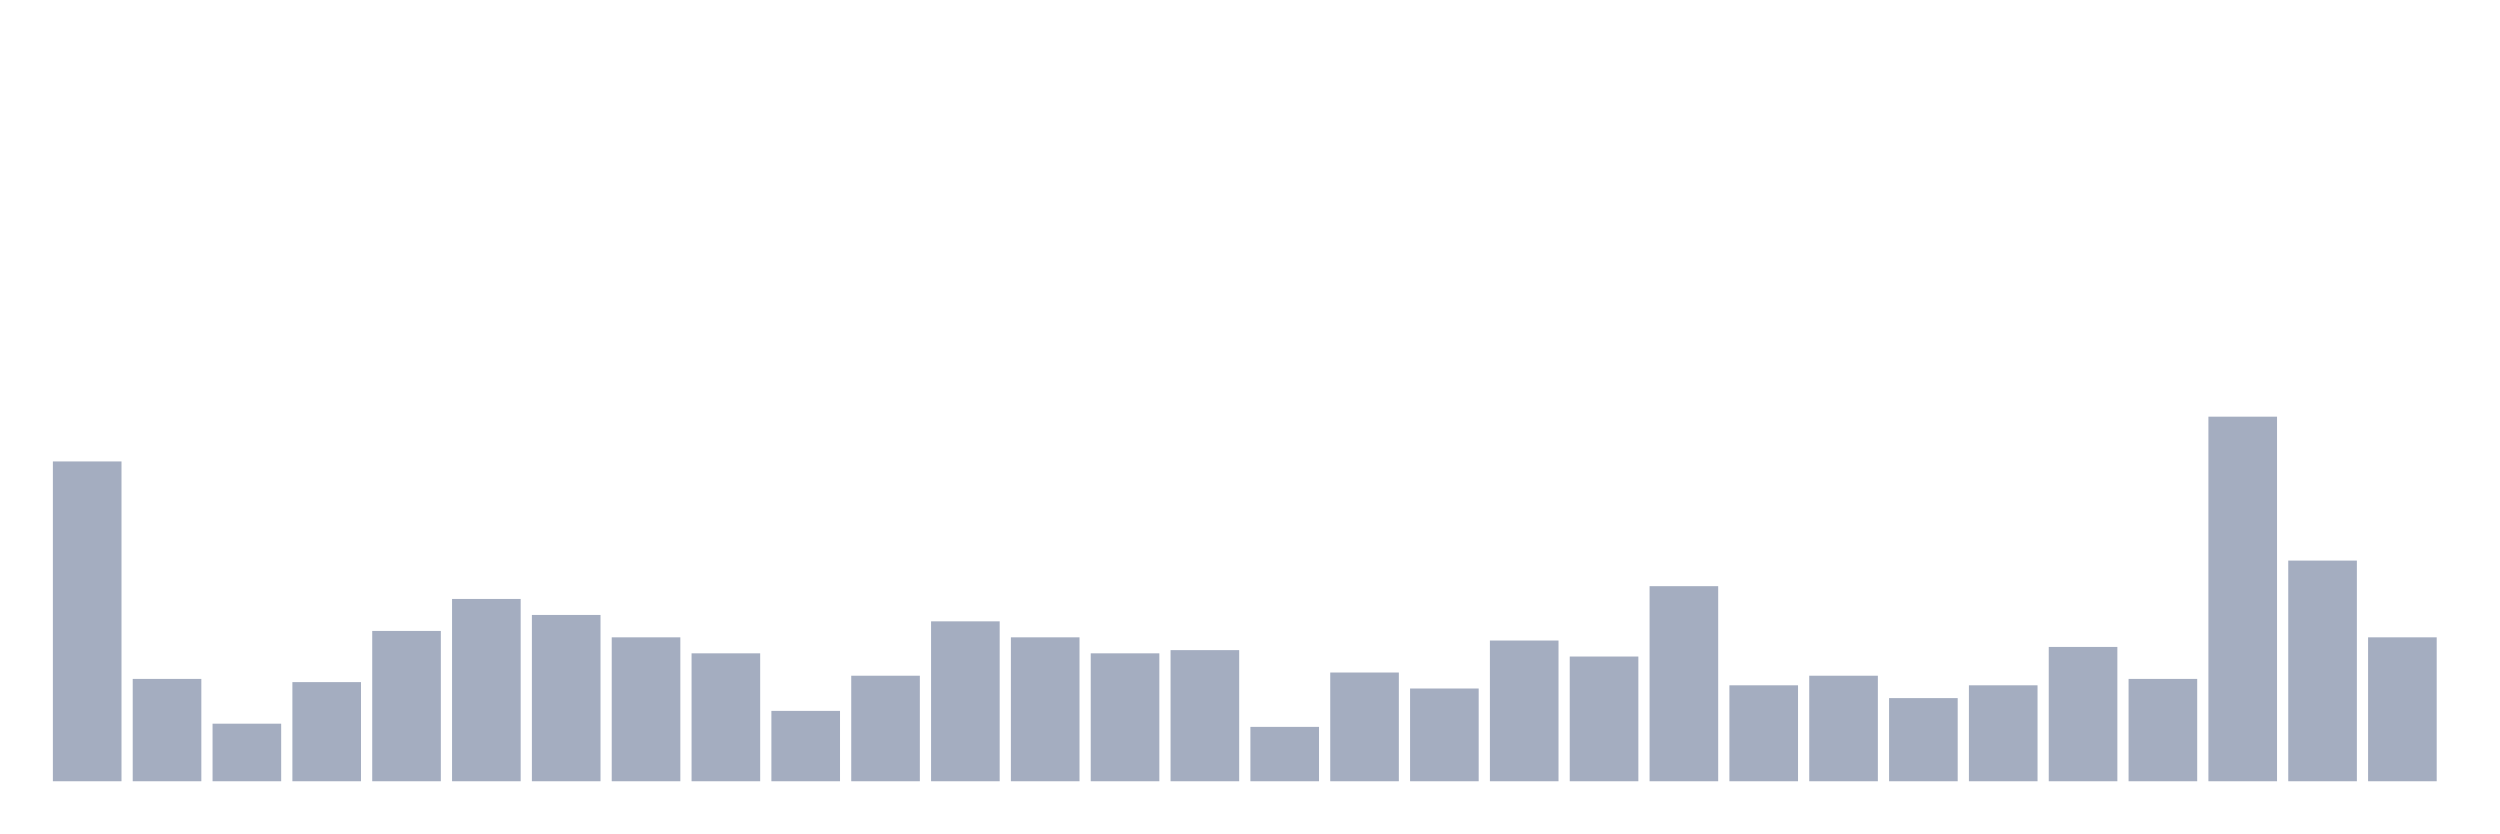
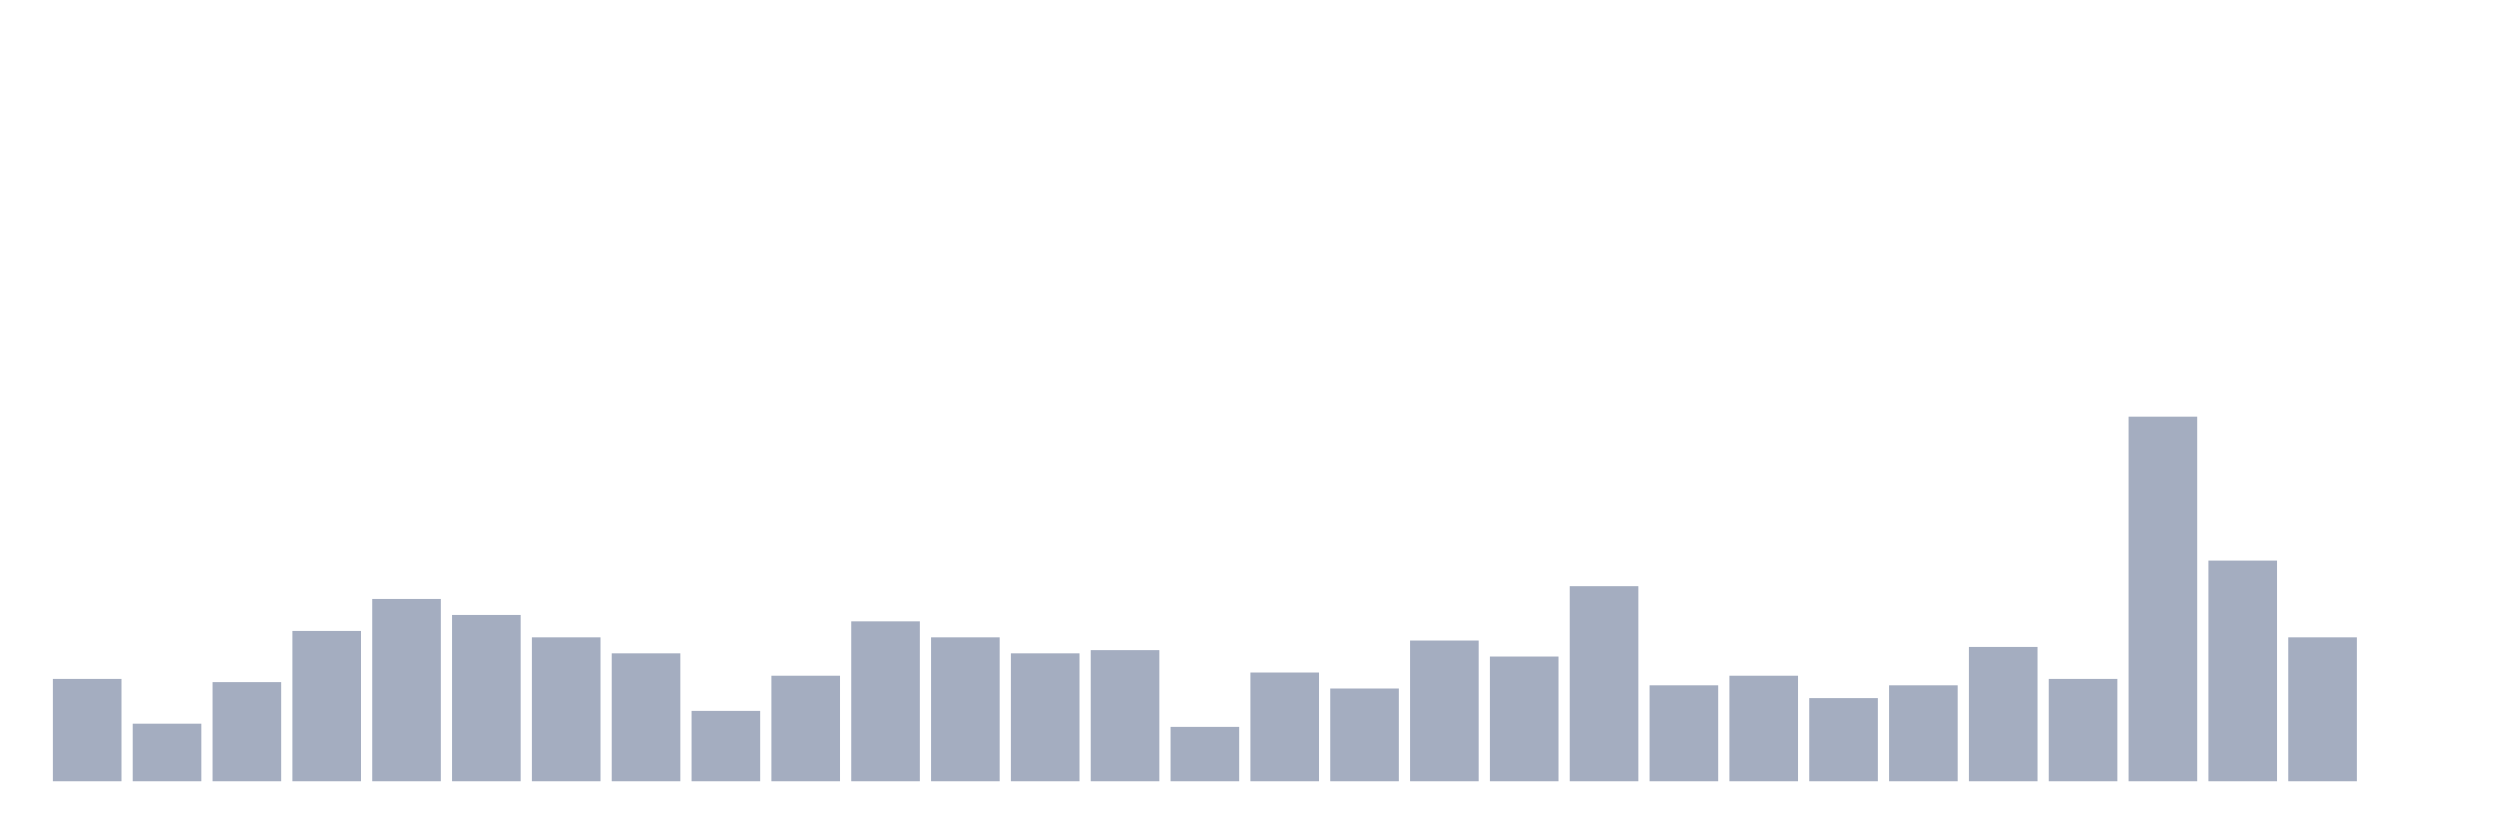
<svg xmlns="http://www.w3.org/2000/svg" viewBox="0 0 480 160">
  <g transform="translate(10,10)">
-     <rect class="bar" x="0.153" width="13.175" y="78.596" height="61.404" fill="rgb(164,173,192)" />
-     <rect class="bar" x="15.482" width="13.175" y="120.351" height="19.649" fill="rgb(164,173,192)" />
-     <rect class="bar" x="30.81" width="13.175" y="128.947" height="11.053" fill="rgb(164,173,192)" />
-     <rect class="bar" x="46.138" width="13.175" y="120.965" height="19.035" fill="rgb(164,173,192)" />
-     <rect class="bar" x="61.466" width="13.175" y="111.14" height="28.86" fill="rgb(164,173,192)" />
-     <rect class="bar" x="76.794" width="13.175" y="105" height="35" fill="rgb(164,173,192)" />
-     <rect class="bar" x="92.123" width="13.175" y="108.07" height="31.93" fill="rgb(164,173,192)" />
-     <rect class="bar" x="107.451" width="13.175" y="112.368" height="27.632" fill="rgb(164,173,192)" />
-     <rect class="bar" x="122.779" width="13.175" y="115.439" height="24.561" fill="rgb(164,173,192)" />
-     <rect class="bar" x="138.107" width="13.175" y="126.491" height="13.509" fill="rgb(164,173,192)" />
-     <rect class="bar" x="153.436" width="13.175" y="119.737" height="20.263" fill="rgb(164,173,192)" />
-     <rect class="bar" x="168.764" width="13.175" y="109.298" height="30.702" fill="rgb(164,173,192)" />
-     <rect class="bar" x="184.092" width="13.175" y="112.368" height="27.632" fill="rgb(164,173,192)" />
-     <rect class="bar" x="199.42" width="13.175" y="115.439" height="24.561" fill="rgb(164,173,192)" />
-     <rect class="bar" x="214.748" width="13.175" y="114.825" height="25.175" fill="rgb(164,173,192)" />
-     <rect class="bar" x="230.077" width="13.175" y="129.561" height="10.439" fill="rgb(164,173,192)" />
-     <rect class="bar" x="245.405" width="13.175" y="119.123" height="20.877" fill="rgb(164,173,192)" />
-     <rect class="bar" x="260.733" width="13.175" y="122.193" height="17.807" fill="rgb(164,173,192)" />
-     <rect class="bar" x="276.061" width="13.175" y="112.982" height="27.018" fill="rgb(164,173,192)" />
-     <rect class="bar" x="291.39" width="13.175" y="116.053" height="23.947" fill="rgb(164,173,192)" />
-     <rect class="bar" x="306.718" width="13.175" y="102.544" height="37.456" fill="rgb(164,173,192)" />
-     <rect class="bar" x="322.046" width="13.175" y="121.579" height="18.421" fill="rgb(164,173,192)" />
-     <rect class="bar" x="337.374" width="13.175" y="119.737" height="20.263" fill="rgb(164,173,192)" />
-     <rect class="bar" x="352.702" width="13.175" y="124.035" height="15.965" fill="rgb(164,173,192)" />
-     <rect class="bar" x="368.031" width="13.175" y="121.579" height="18.421" fill="rgb(164,173,192)" />
-     <rect class="bar" x="383.359" width="13.175" y="114.211" height="25.789" fill="rgb(164,173,192)" />
-     <rect class="bar" x="398.687" width="13.175" y="120.351" height="19.649" fill="rgb(164,173,192)" />
-     <rect class="bar" x="414.015" width="13.175" y="70" height="70" fill="rgb(164,173,192)" />
-     <rect class="bar" x="429.344" width="13.175" y="97.632" height="42.368" fill="rgb(164,173,192)" />
-     <rect class="bar" x="444.672" width="13.175" y="112.368" height="27.632" fill="rgb(164,173,192)" />
+     <rect class="bar" x="0.153" width="13.175" y="120.351" height="19.649" fill="rgb(164,173,192)" />
+     <rect class="bar" x="15.482" width="13.175" y="128.947" height="11.053" fill="rgb(164,173,192)" />
+     <rect class="bar" x="30.81" width="13.175" y="120.965" height="19.035" fill="rgb(164,173,192)" />
+     <rect class="bar" x="46.138" width="13.175" y="111.14" height="28.86" fill="rgb(164,173,192)" />
+     <rect class="bar" x="61.466" width="13.175" y="105" height="35" fill="rgb(164,173,192)" />
+     <rect class="bar" x="76.794" width="13.175" y="108.07" height="31.93" fill="rgb(164,173,192)" />
+     <rect class="bar" x="92.123" width="13.175" y="112.368" height="27.632" fill="rgb(164,173,192)" />
+     <rect class="bar" x="107.451" width="13.175" y="115.439" height="24.561" fill="rgb(164,173,192)" />
+     <rect class="bar" x="122.779" width="13.175" y="126.491" height="13.509" fill="rgb(164,173,192)" />
+     <rect class="bar" x="138.107" width="13.175" y="119.737" height="20.263" fill="rgb(164,173,192)" />
+     <rect class="bar" x="153.436" width="13.175" y="109.298" height="30.702" fill="rgb(164,173,192)" />
+     <rect class="bar" x="168.764" width="13.175" y="112.368" height="27.632" fill="rgb(164,173,192)" />
+     <rect class="bar" x="184.092" width="13.175" y="115.439" height="24.561" fill="rgb(164,173,192)" />
+     <rect class="bar" x="199.42" width="13.175" y="114.825" height="25.175" fill="rgb(164,173,192)" />
+     <rect class="bar" x="214.748" width="13.175" y="129.561" height="10.439" fill="rgb(164,173,192)" />
+     <rect class="bar" x="230.077" width="13.175" y="119.123" height="20.877" fill="rgb(164,173,192)" />
+     <rect class="bar" x="245.405" width="13.175" y="122.193" height="17.807" fill="rgb(164,173,192)" />
+     <rect class="bar" x="260.733" width="13.175" y="112.982" height="27.018" fill="rgb(164,173,192)" />
+     <rect class="bar" x="276.061" width="13.175" y="116.053" height="23.947" fill="rgb(164,173,192)" />
+     <rect class="bar" x="291.39" width="13.175" y="102.544" height="37.456" fill="rgb(164,173,192)" />
+     <rect class="bar" x="306.718" width="13.175" y="121.579" height="18.421" fill="rgb(164,173,192)" />
+     <rect class="bar" x="322.046" width="13.175" y="119.737" height="20.263" fill="rgb(164,173,192)" />
+     <rect class="bar" x="337.374" width="13.175" y="124.035" height="15.965" fill="rgb(164,173,192)" />
+     <rect class="bar" x="352.702" width="13.175" y="121.579" height="18.421" fill="rgb(164,173,192)" />
+     <rect class="bar" x="368.031" width="13.175" y="114.211" height="25.789" fill="rgb(164,173,192)" />
+     <rect class="bar" x="383.359" width="13.175" y="120.351" height="19.649" fill="rgb(164,173,192)" />
+     <rect class="bar" x="398.687" width="13.175" y="70" height="70" fill="rgb(164,173,192)" />
+     <rect class="bar" x="414.015" width="13.175" y="97.632" height="42.368" fill="rgb(164,173,192)" />
+     <rect class="bar" x="429.344" width="13.175" y="112.368" height="27.632" fill="rgb(164,173,192)" />
+     <rect class="bar" x="444.672" width="13.175" y="140" height="0" fill="rgb(164,173,192)" />
  </g>
</svg>
